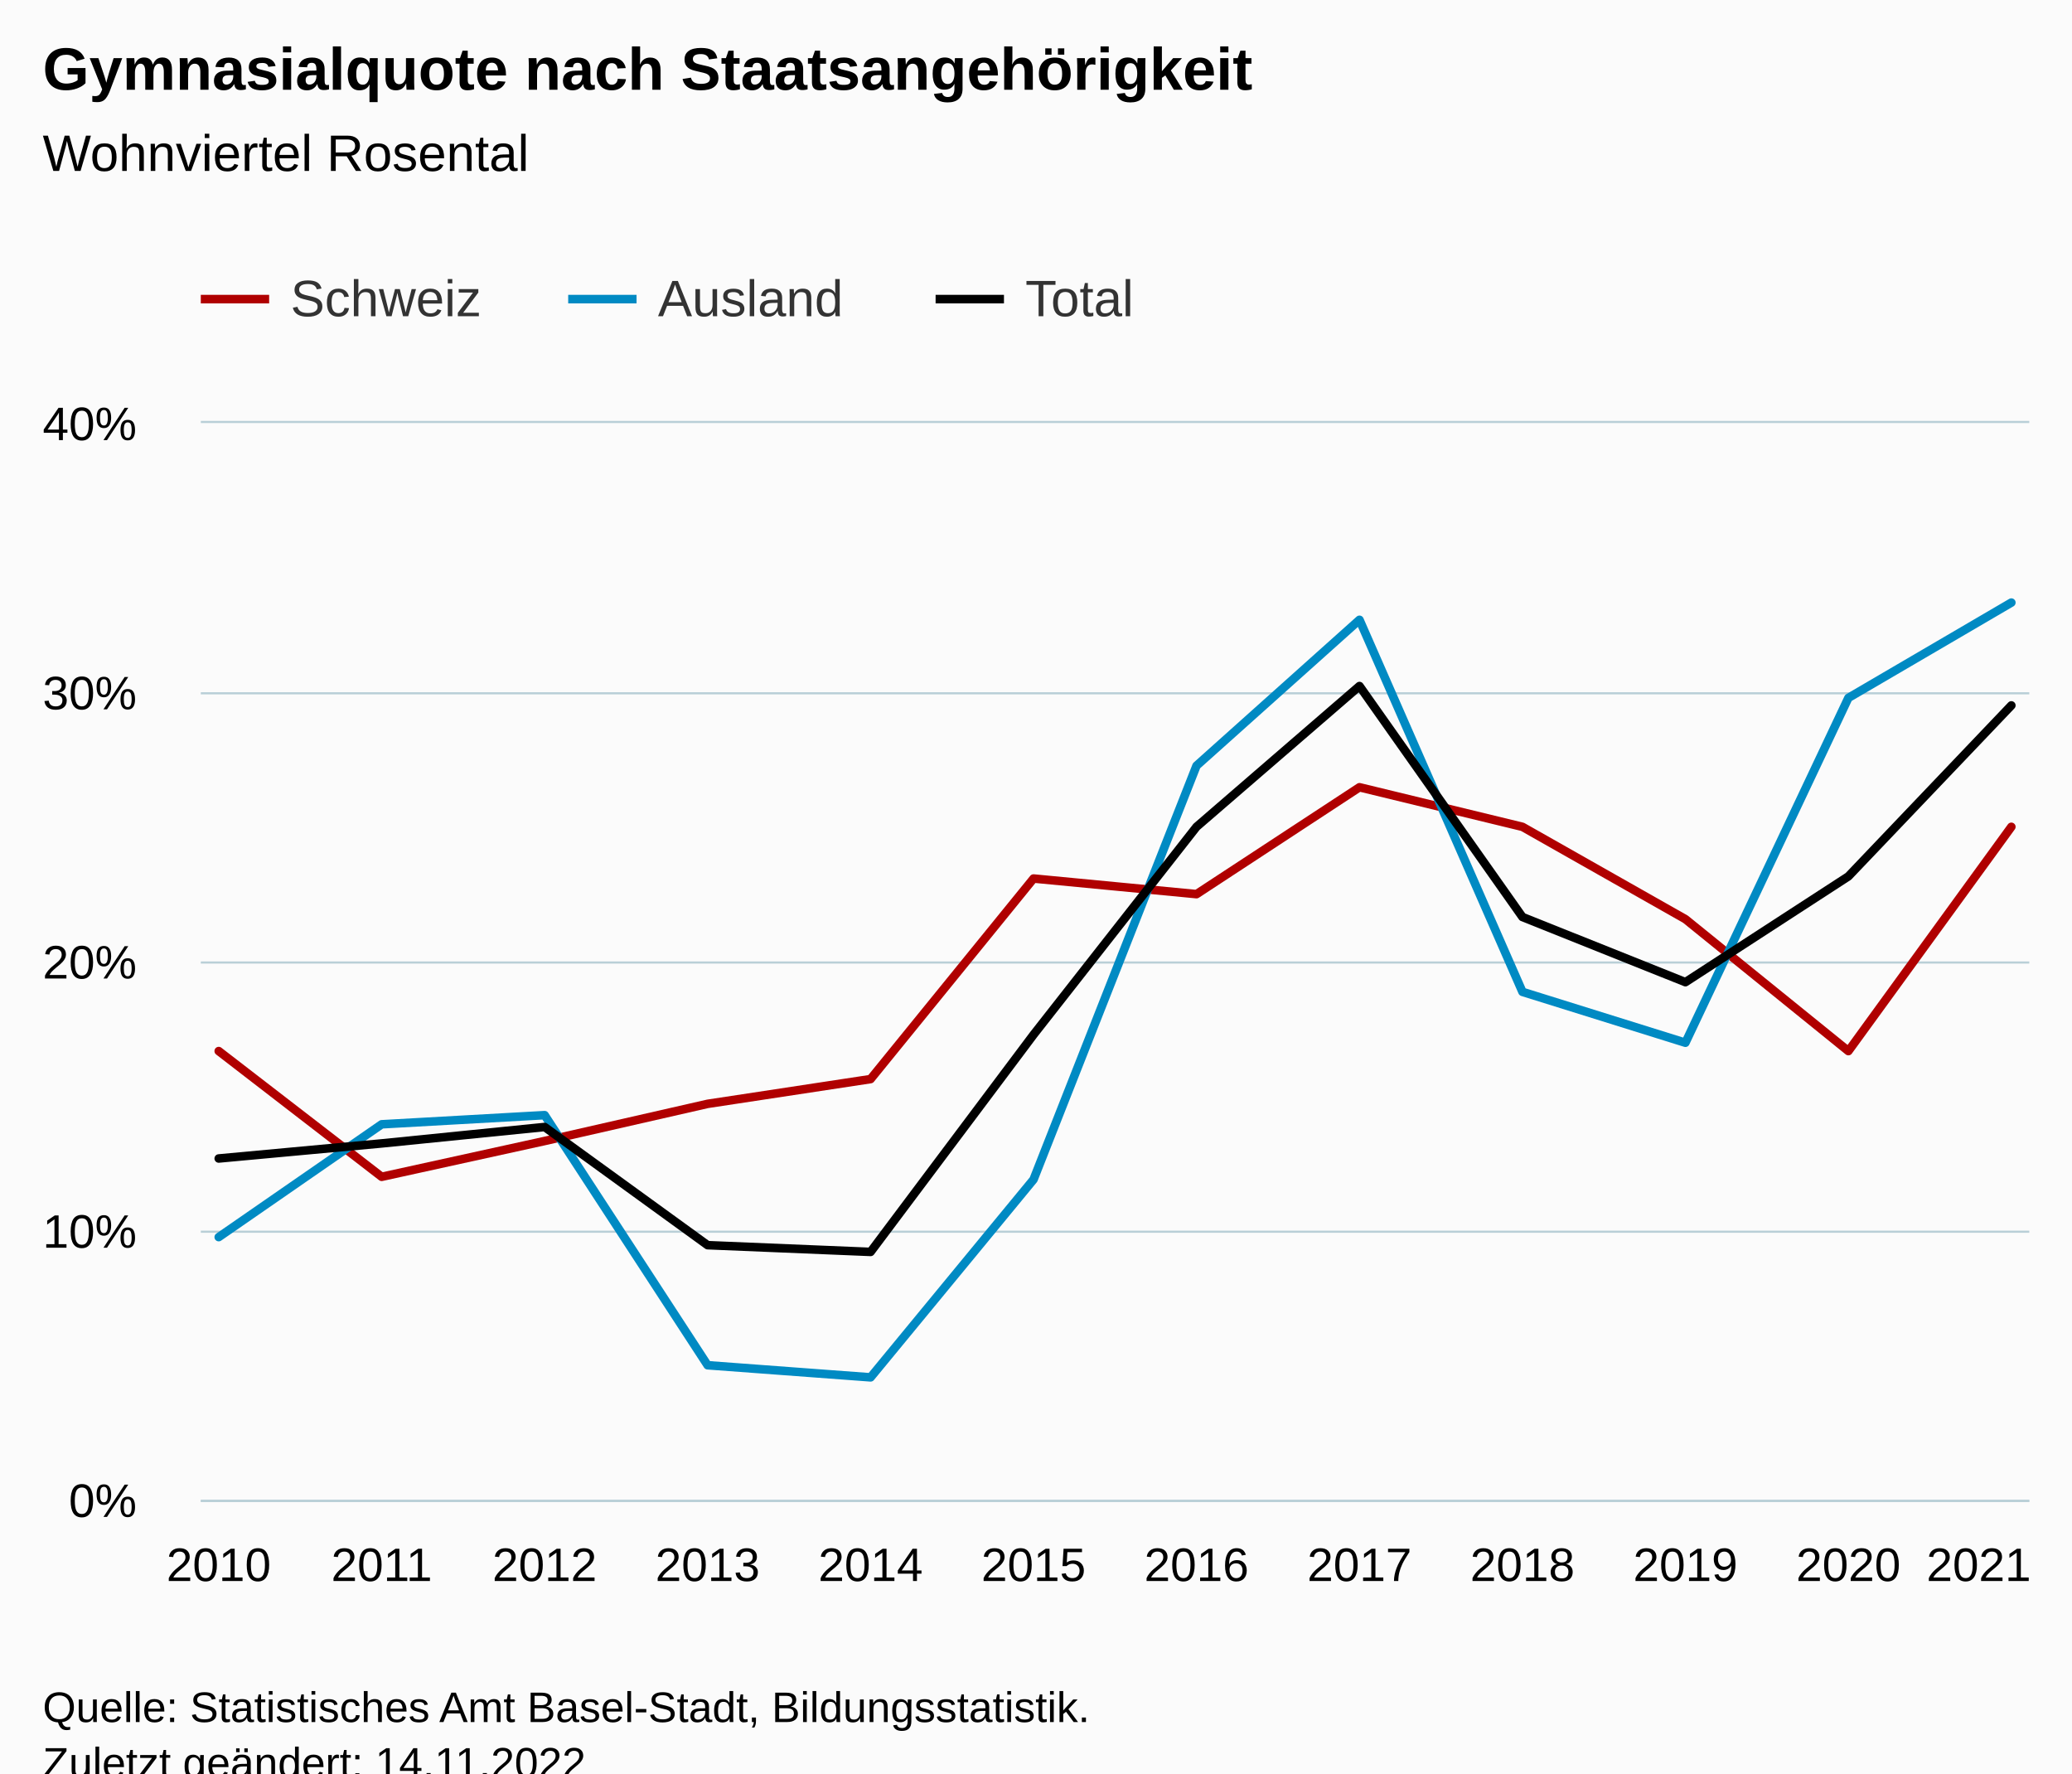
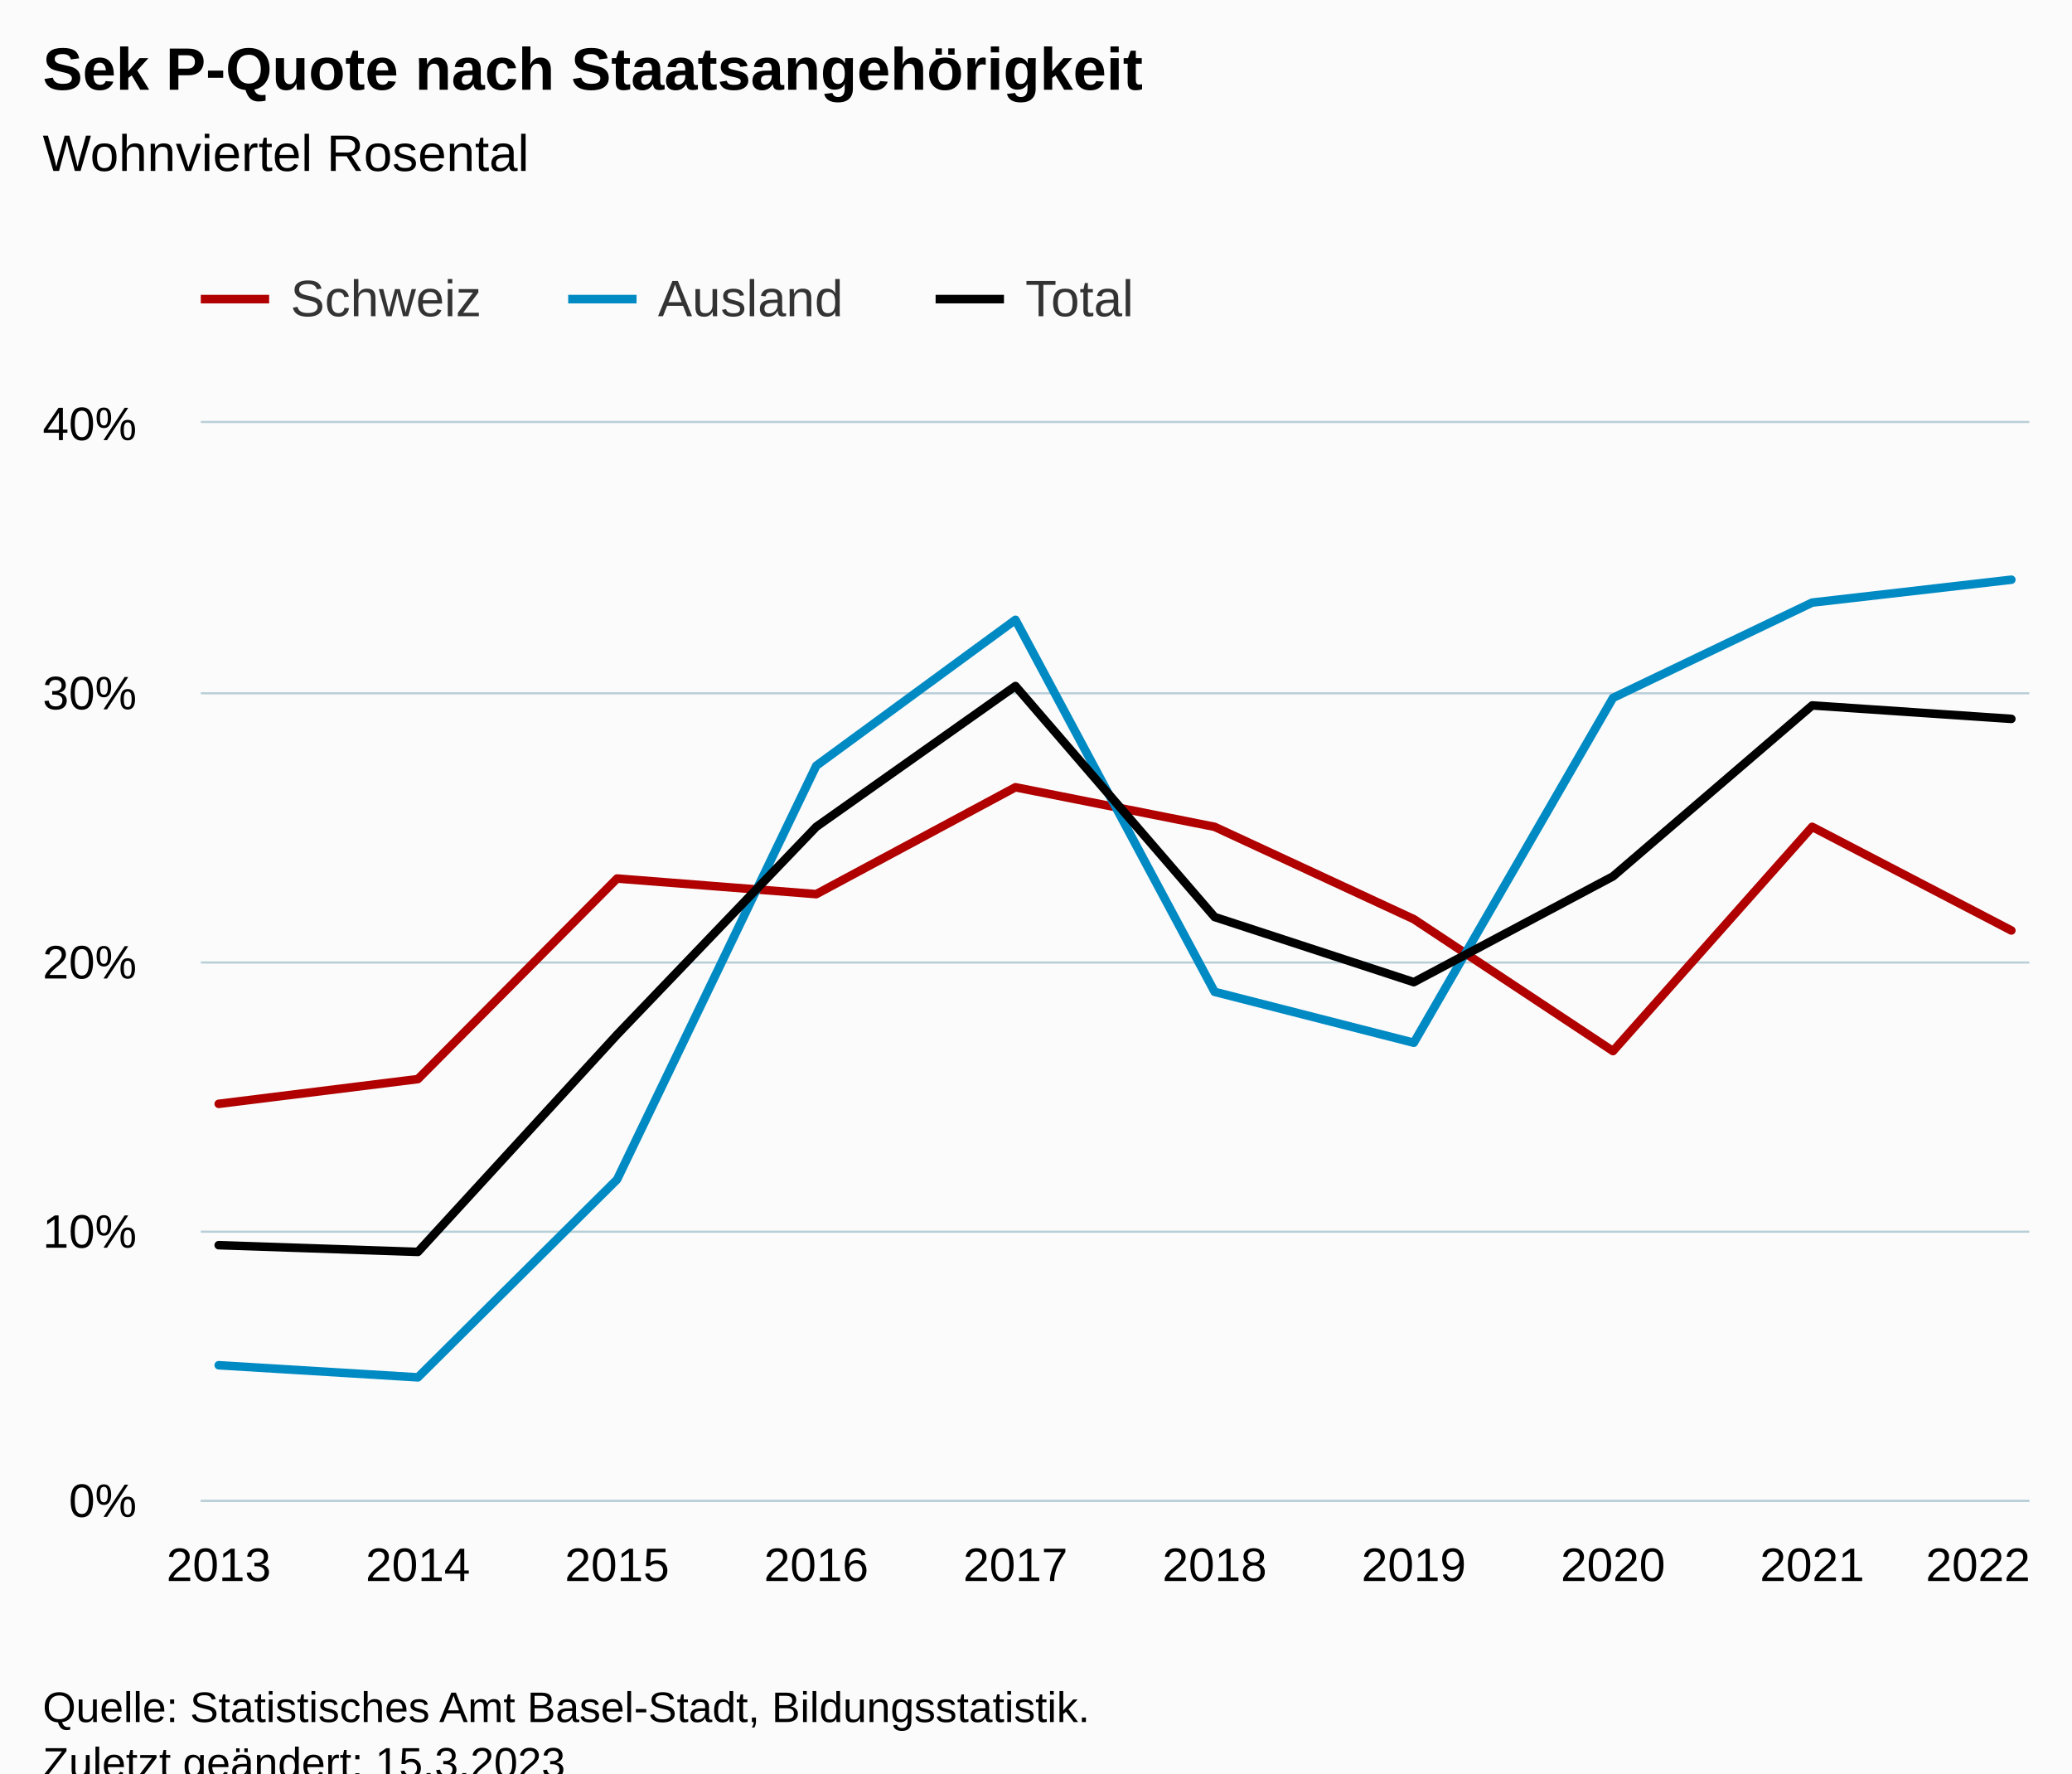
<svg xmlns="http://www.w3.org/2000/svg" version="1.1" class="highcharts-root" style="font-family:Arial;font-size:12px;" viewBox="0 0 485 415">
  <defs>
-     <clipPath id="highcharts-t1qchr4-43-">
+     <clipPath id="highcharts-o9ivsof-37-">
      <rect x="0" y="0" width="428" height="252" fill="none" />
    </clipPath>
-     <clipPath id="highcharts-t1qchr4-56-">
+     <clipPath id="highcharts-o9ivsof-48-">
      <rect x="0" y="0" width="428" height="252" fill="none" />
    </clipPath>
-     <clipPath id="highcharts-t1qchr4-81-">
+     <clipPath id="highcharts-o9ivsof-69-">
      <rect x="47" y="99" width="428" height="252" fill="none" />
    </clipPath>
  </defs>
  <rect fill="#fbfbfb" class="highcharts-background" x="0" y="0" width="485" height="428" rx="0" ry="0" />
  <rect fill="none" class="highcharts-plot-background" x="47" y="99" width="428" height="252" />
  <g class="highcharts-pane-group" data-z-index="0" />
  <g class="highcharts-grid highcharts-xaxis-grid" data-z-index="1">
    <path fill="none" data-z-index="1" class="highcharts-grid-line" d="M 50.5 99 L 50.5 351" opacity="1" />
-     <path fill="none" data-z-index="1" class="highcharts-grid-line" d="M 88.5 99 L 88.5 351" opacity="1" />
-     <path fill="none" data-z-index="1" class="highcharts-grid-line" d="M 126.5 99 L 126.5 351" opacity="1" />
-     <path fill="none" data-z-index="1" class="highcharts-grid-line" d="M 165.5 99 L 165.5 351" opacity="1" />
-     <path fill="none" data-z-index="1" class="highcharts-grid-line" d="M 203.5 99 L 203.5 351" opacity="1" />
-     <path fill="none" data-z-index="1" class="highcharts-grid-line" d="M 241.5 99 L 241.5 351" opacity="1" />
-     <path fill="none" data-z-index="1" class="highcharts-grid-line" d="M 279.5 99 L 279.5 351" opacity="1" />
-     <path fill="none" data-z-index="1" class="highcharts-grid-line" d="M 317.5 99 L 317.5 351" opacity="1" />
-     <path fill="none" data-z-index="1" class="highcharts-grid-line" d="M 355.5 99 L 355.5 351" opacity="1" />
-     <path fill="none" data-z-index="1" class="highcharts-grid-line" d="M 394.5 99 L 394.5 351" opacity="1" />
-     <path fill="none" data-z-index="1" class="highcharts-grid-line" d="M 432.5 99 L 432.5 351" opacity="1" />
+     <path fill="none" data-z-index="1" class="highcharts-grid-line" d="M 97.5 99 L 97.5 351" opacity="1" />
+     <path fill="none" data-z-index="1" class="highcharts-grid-line" d="M 143.5 99 L 143.5 351" opacity="1" />
+     <path fill="none" data-z-index="1" class="highcharts-grid-line" d="M 190.5 99 L 190.5 351" opacity="1" />
+     <path fill="none" data-z-index="1" class="highcharts-grid-line" d="M 237.5 99 L 237.5 351" opacity="1" />
+     <path fill="none" data-z-index="1" class="highcharts-grid-line" d="M 283.5 99 L 283.5 351" opacity="1" />
+     <path fill="none" data-z-index="1" class="highcharts-grid-line" d="M 330.5 99 L 330.5 351" opacity="1" />
+     <path fill="none" data-z-index="1" class="highcharts-grid-line" d="M 377.5 99 L 377.5 351" opacity="1" />
+     <path fill="none" data-z-index="1" class="highcharts-grid-line" d="M 423.5 99 L 423.5 351" opacity="1" />
    <path fill="none" data-z-index="1" class="highcharts-grid-line" d="M 470.5 99 L 470.5 351" opacity="1" />
  </g>
  <g class="highcharts-grid highcharts-yaxis-grid" data-z-index="1">
    <path fill="none" stroke="#B9CFD7" stroke-width="0.5" data-z-index="1" class="highcharts-grid-line" d="M 47 351.25 L 475 351.25" opacity="1" />
    <path fill="none" stroke="#B9CFD7" stroke-width="0.5" data-z-index="1" class="highcharts-grid-line" d="M 47 288.25 L 475 288.25" opacity="1" />
    <path fill="none" stroke="#B9CFD7" stroke-width="0.5" data-z-index="1" class="highcharts-grid-line" d="M 47 225.25 L 475 225.25" opacity="1" />
    <path fill="none" stroke="#B9CFD7" stroke-width="0.5" data-z-index="1" class="highcharts-grid-line" d="M 47 162.25 L 475 162.25" opacity="1" />
    <path fill="none" stroke="#B9CFD7" stroke-width="0.5" data-z-index="1" class="highcharts-grid-line" d="M 47 98.75 L 475 98.75" opacity="1" />
  </g>
  <rect fill="none" class="highcharts-plot-border" data-z-index="1" x="47" y="99" width="428" height="252" />
  <g class="highcharts-axis highcharts-xaxis" data-z-index="2">
    <path fill="none" class="highcharts-axis-line" stroke="#B9CFD7" stroke-width="0.5" data-z-index="7" d="M 47 351.25 L 475 351.25" />
  </g>
  <g class="highcharts-axis highcharts-yaxis" data-z-index="2">
    <path fill="none" class="highcharts-axis-line" data-z-index="7" d="M 47 99 L 47 351" />
  </g>
  <g class="highcharts-series-group" data-z-index="3">
-     <g class="highcharts-series highcharts-series-0 highcharts-line-series" data-z-index="0.1" opacity="1" transform="translate(47,99) scale(1 1)" clip-path="url(#highcharts-t1qchr4-56-)">
-       <path fill="none" d="M 4.196 146.979 L 42.342 176.4 L 80.488 168.021 L 118.635 159.327 L 156.781 153.531 L 194.927 106.596 L 233.073 110.25 L 271.219 85.239 L 309.365 94.5 L 347.512 116.109 L 385.658 146.979 L 423.804 94.5" class="highcharts-graph" data-z-index="1" stroke="#b00000" stroke-width="2" stroke-linejoin="round" stroke-linecap="round" />
+     <g class="highcharts-series highcharts-series-0 highcharts-line-series" data-z-index="0.1" opacity="1" transform="translate(47,99) scale(1 1)" clip-path="url(#highcharts-o9ivsof-48-)">
+       <path fill="none" d="M 4.196 159.327 L 50.819 153.531 L 97.442 106.596 L 144.065 110.25 L 190.688 85.239 L 237.312 94.5 L 283.935 116.109 L 330.558 146.979 L 377.181 94.5 L 423.804 118.755" class="highcharts-graph" data-z-index="1" stroke="#b00000" stroke-width="2" stroke-linejoin="round" stroke-linecap="round" />
    </g>
    <g class="highcharts-markers highcharts-series-0 highcharts-line-series" data-z-index="0.1" opacity="1" transform="translate(47,99) scale(1 1)" clip-path="none" />
-     <g class="highcharts-series highcharts-series-1 highcharts-line-series" data-z-index="0.1" opacity="1" transform="translate(47,99) scale(1 1)" clip-path="url(#highcharts-t1qchr4-56-)">
-       <path fill="none" d="M 4.196 190.512 L 42.342 164.115 L 80.488 161.973 L 118.635 220.5 L 156.781 223.335 L 194.927 177.03 L 233.073 80.199 L 271.219 46.053 L 309.365 133.119 L 347.512 145.026 L 385.658 64.323 L 423.804 42.021" class="highcharts-graph" data-z-index="1" stroke="#008ac3" stroke-width="2" stroke-linejoin="round" stroke-linecap="round" />
+     <g class="highcharts-series highcharts-series-1 highcharts-line-series" data-z-index="0.1" opacity="1" transform="translate(47,99) scale(1 1)" clip-path="url(#highcharts-o9ivsof-48-)">
+       <path fill="none" d="M 4.196 220.5 L 50.819 223.335 L 97.442 177.03 L 144.065 80.199 L 190.688 46.053 L 237.312 133.119 L 283.935 145.026 L 330.558 64.323 L 377.181 42.021 L 423.804 36.666" class="highcharts-graph" data-z-index="1" stroke="#008ac3" stroke-width="2" stroke-linejoin="round" stroke-linecap="round" />
    </g>
    <g class="highcharts-markers highcharts-series-1 highcharts-line-series" data-z-index="0.1" opacity="1" transform="translate(47,99) scale(1 1)" clip-path="none" />
-     <g class="highcharts-series highcharts-series-2 highcharts-line-series" data-z-index="0.1" opacity="1" transform="translate(47,99) scale(1 1)" clip-path="url(#highcharts-t1qchr4-56-)">
-       <path fill="none" d="M 4.196 172.116 L 42.342 168.588 L 80.488 164.745 L 118.635 192.402 L 156.781 193.977 L 194.927 143.136 L 233.073 94.5 L 271.219 61.551 L 309.365 115.605 L 347.512 130.851 L 385.658 106.092 L 423.804 66.087" class="highcharts-graph" data-z-index="1" stroke="#000" stroke-width="2" stroke-linejoin="round" stroke-linecap="round" />
+     <g class="highcharts-series highcharts-series-2 highcharts-line-series" data-z-index="0.1" opacity="1" transform="translate(47,99) scale(1 1)" clip-path="url(#highcharts-o9ivsof-48-)">
+       <path fill="none" d="M 4.196 192.402 L 50.819 193.977 L 97.442 143.136 L 144.065 94.5 L 190.688 61.551 L 237.312 115.605 L 283.935 130.851 L 330.558 106.092 L 377.181 66.087 L 423.804 69.237" class="highcharts-graph" data-z-index="1" stroke="#000" stroke-width="2" stroke-linejoin="round" stroke-linecap="round" />
    </g>
    <g class="highcharts-markers highcharts-series-2 highcharts-line-series" data-z-index="0.1" opacity="1" transform="translate(47,99) scale(1 1)" clip-path="none" />
  </g>
  <text x="10" text-anchor="start" class="highcharts-title" data-z-index="4" style="color:#000000;font-size:14px;font-weight:bold;fill:#000000;" y="21">
-     <tspan>Gymnasialquote nach Staatsangehörigkeit</tspan>
+     <tspan>Sek P-Quote nach Staatsangehörigkeit</tspan>
  </text>
  <text x="10" text-anchor="start" class="highcharts-subtitle" data-z-index="4" style="color:#000000;font-size:12px;font-weight:normal;fill:#000000;" y="40">
    <tspan>Wohnviertel Rosental</tspan>
  </text>
  <text x="10" text-anchor="start" class="highcharts-caption" data-z-index="4" style="color:#666666;fill:#666666;" y="385" />
  <g class="highcharts-legend" data-z-index="7" transform="translate(39,56)">
    <rect fill="none" class="highcharts-legend-box" rx="0" ry="0" x="0" y="0" width="236" height="31" visibility="visible" />
    <g data-z-index="1">
      <g>
        <g class="highcharts-legend-item highcharts-line-series highcharts-color-undefined highcharts-series-0" data-z-index="1" transform="translate(8,3)">
          <path fill="none" d="M 0 11 L 16 11" class="highcharts-graph" stroke="#b00000" stroke-width="2" />
          <text x="21" style="color:#333333;cursor:pointer;font-size:12px;font-weight:normal;fill:#333333;" text-anchor="start" data-z-index="2" y="15">
            <tspan>Schweiz</tspan>
          </text>
        </g>
        <g class="highcharts-legend-item highcharts-line-series highcharts-color-undefined highcharts-series-1" data-z-index="1" transform="translate(94,3)">
          <path fill="none" d="M 0 11 L 16 11" class="highcharts-graph" stroke="#008ac3" stroke-width="2" />
          <text x="21" y="15" style="color:#333333;cursor:pointer;font-size:12px;font-weight:normal;fill:#333333;" text-anchor="start" data-z-index="2">
            <tspan>Ausland</tspan>
          </text>
        </g>
        <g class="highcharts-legend-item highcharts-line-series highcharts-color-undefined highcharts-series-2" data-z-index="1" transform="translate(180,3)">
          <path fill="none" d="M 0 11 L 16 11" class="highcharts-graph" stroke="#000" stroke-width="2" />
          <text x="21" y="15" style="color:#333333;cursor:pointer;font-size:12px;font-weight:normal;fill:#333333;" text-anchor="start" data-z-index="2">
            <tspan>Total</tspan>
          </text>
        </g>
      </g>
    </g>
  </g>
  <g class="highcharts-axis-labels highcharts-xaxis-labels" data-z-index="7">
-     <text x="51.196" style="color:#000000;cursor:default;font-size:11px;fill:#000000;" text-anchor="middle" transform="translate(0,0)" y="370" opacity="1">2010</text>
-     <text x="89.342" style="color:#000000;cursor:default;font-size:11px;fill:#000000;" text-anchor="middle" transform="translate(0,0)" y="370" opacity="1">2011</text>
-     <text x="127.488" style="color:#000000;cursor:default;font-size:11px;fill:#000000;" text-anchor="middle" transform="translate(0,0)" y="370" opacity="1">2012</text>
-     <text x="165.635" style="color:#000000;cursor:default;font-size:11px;fill:#000000;" text-anchor="middle" transform="translate(0,0)" y="370" opacity="1">2013</text>
-     <text x="203.781" style="color:#000000;cursor:default;font-size:11px;fill:#000000;" text-anchor="middle" transform="translate(0,0)" y="370" opacity="1">2014</text>
-     <text x="241.927" style="color:#000000;cursor:default;font-size:11px;fill:#000000;" text-anchor="middle" transform="translate(0,0)" y="370" opacity="1">2015</text>
-     <text x="280.073" style="color:#000000;cursor:default;font-size:11px;fill:#000000;" text-anchor="middle" transform="translate(0,0)" y="370" opacity="1">2016</text>
-     <text x="318.219" style="color:#000000;cursor:default;font-size:11px;fill:#000000;" text-anchor="middle" transform="translate(0,0)" y="370" opacity="1">2017</text>
-     <text x="356.365" style="color:#000000;cursor:default;font-size:11px;fill:#000000;" text-anchor="middle" transform="translate(0,0)" y="370" opacity="1">2018</text>
-     <text x="394.512" style="color:#000000;cursor:default;font-size:11px;fill:#000000;" text-anchor="middle" transform="translate(0,0)" y="370" opacity="1">2019</text>
-     <text x="432.658" style="color:#000000;cursor:default;font-size:11px;fill:#000000;" text-anchor="middle" transform="translate(0,0)" y="370" opacity="1">2020</text>
-     <text x="463.175" style="color:#000000;cursor:default;font-size:11px;fill:#000000;" text-anchor="middle" transform="translate(0,0)" y="370" opacity="1">
-       <tspan>2021</tspan>
-     </text>
+     <text x="51.196" style="color:#000000;cursor:default;font-size:11px;fill:#000000;" text-anchor="middle" transform="translate(0,0)" y="370" opacity="1">2013</text>
+     <text x="97.819" style="color:#000000;cursor:default;font-size:11px;fill:#000000;" text-anchor="middle" transform="translate(0,0)" y="370" opacity="1">2014</text>
+     <text x="144.442" style="color:#000000;cursor:default;font-size:11px;fill:#000000;" text-anchor="middle" transform="translate(0,0)" y="370" opacity="1">2015</text>
+     <text x="191.065" style="color:#000000;cursor:default;font-size:11px;fill:#000000;" text-anchor="middle" transform="translate(0,0)" y="370" opacity="1">2016</text>
+     <text x="237.688" style="color:#000000;cursor:default;font-size:11px;fill:#000000;" text-anchor="middle" transform="translate(0,0)" y="370" opacity="1">2017</text>
+     <text x="284.312" style="color:#000000;cursor:default;font-size:11px;fill:#000000;" text-anchor="middle" transform="translate(0,0)" y="370" opacity="1">2018</text>
+     <text x="330.935" style="color:#000000;cursor:default;font-size:11px;fill:#000000;" text-anchor="middle" transform="translate(0,0)" y="370" opacity="1">2019</text>
+     <text x="377.558" style="color:#000000;cursor:default;font-size:11px;fill:#000000;" text-anchor="middle" transform="translate(0,0)" y="370" opacity="1">2020</text>
+     <text x="424.181" style="color:#000000;cursor:default;font-size:11px;fill:#000000;" text-anchor="middle" transform="translate(0,0)" y="370" opacity="1">2021</text>
+     <text x="463" style="color:#000000;cursor:default;font-size:11px;fill:#000000;" text-anchor="middle" transform="translate(0,0)" y="370" opacity="1">2022</text>
  </g>
  <g class="highcharts-axis-labels highcharts-yaxis-labels" data-z-index="7">
    <text x="32" style="color:#000000;cursor:default;font-size:11px;fill:#000000;" text-anchor="end" transform="translate(0,0)" y="355" opacity="1">0%</text>
    <text x="32" style="color:#000000;cursor:default;font-size:11px;fill:#000000;" text-anchor="end" transform="translate(0,0)" y="292" opacity="1">10%</text>
    <text x="32" style="color:#000000;cursor:default;font-size:11px;fill:#000000;" text-anchor="end" transform="translate(0,0)" y="229" opacity="1">20%</text>
    <text x="32" style="color:#000000;cursor:default;font-size:11px;fill:#000000;" text-anchor="end" transform="translate(0,0)" y="166" opacity="1">30%</text>
    <text x="32" style="color:#000000;cursor:default;font-size:11px;fill:#000000;" text-anchor="end" transform="translate(0,0)" y="103" opacity="1">40%</text>
  </g>
  <text x="10" class="highcharts-credits" text-anchor="start" data-z-index="8" style="cursor:default;color:#000000;font-size:10px;fill:#000000;" y="403">
    <tspan>Quelle: Statistisches Amt Basel-Stadt, Bildungsstatistik.</tspan>
-     <tspan x="10" dy="13">Zuletzt geändert: 14.11.2022</tspan>
+     <tspan x="10" dy="13">Zuletzt geändert: 15.3.2023</tspan>
  </text>
-   <g class="highcharts-control-points" data-z-index="99" clip-path="url(#highcharts-t1qchr4-81-)" />
+   <g class="highcharts-control-points" data-z-index="99" clip-path="url(#highcharts-o9ivsof-69-)" />
</svg>
